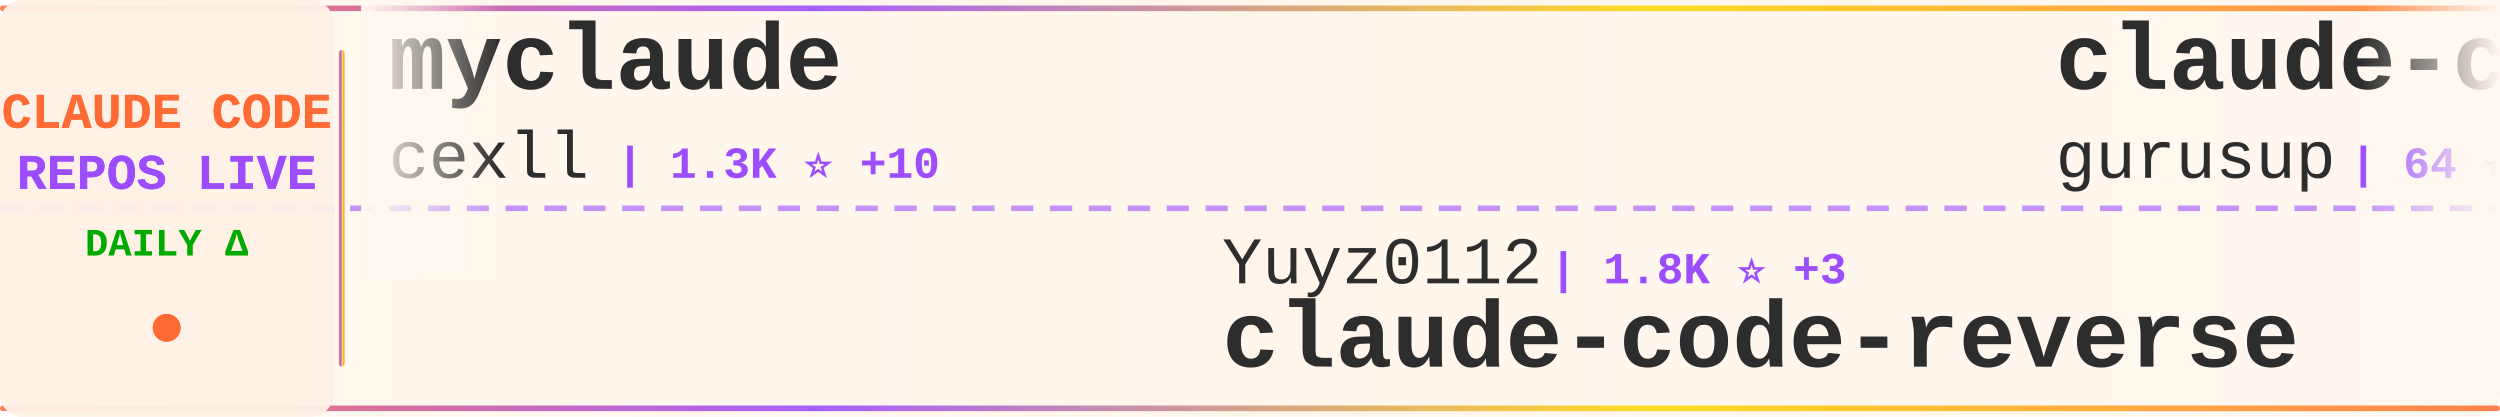
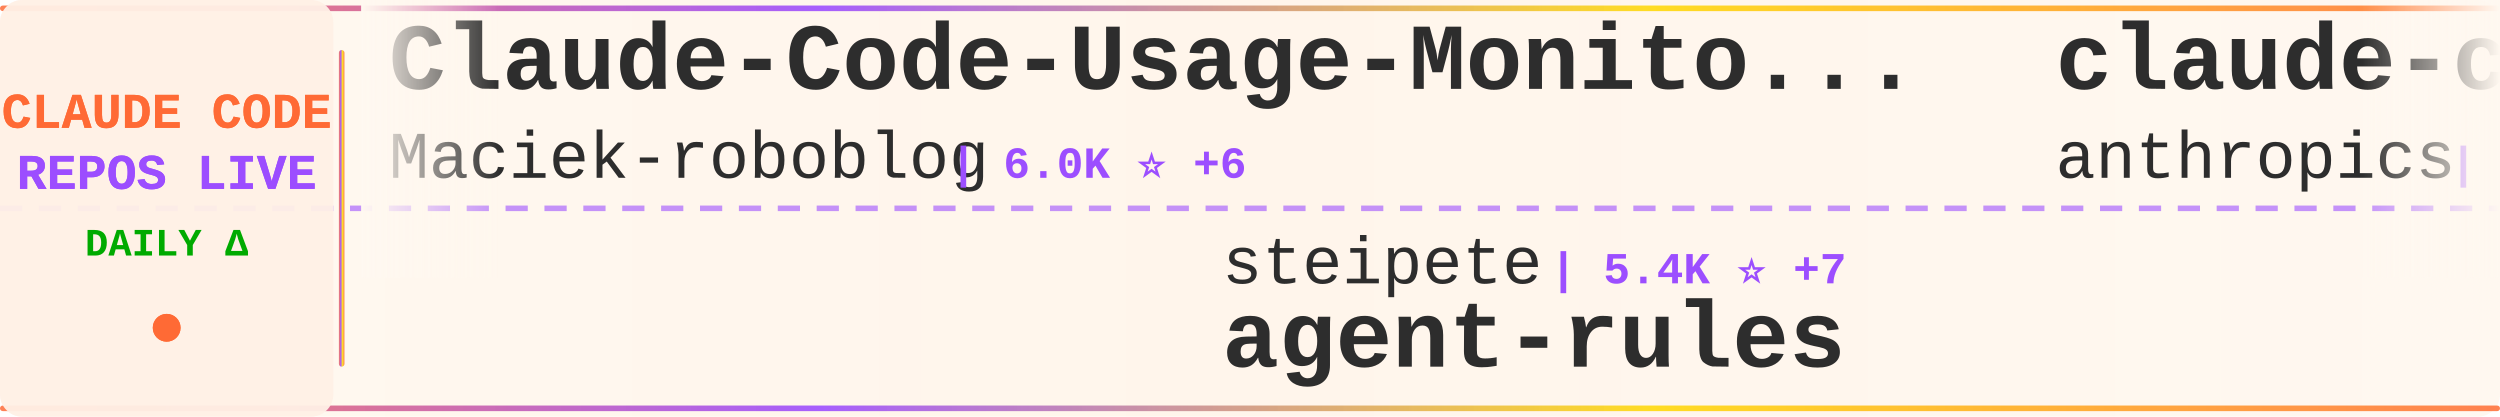
<svg xmlns="http://www.w3.org/2000/svg" width="900" height="150">
  <defs>
    <linearGradient id="tickerBg" x1="0%" y1="0%" x2="100%" y2="0%">
      <stop offset="0%" style="stop-color:#fff8f0;stop-opacity:0.98" />
      <stop offset="50%" style="stop-color:#fff5eb;stop-opacity:1" />
      <stop offset="100%" style="stop-color:#fff8f0;stop-opacity:0.98" />
    </linearGradient>
    <linearGradient id="borderGrad" x1="0%" y1="0%" x2="100%" y2="0%">
      <stop offset="0%" style="stop-color:#FF6B35;stop-opacity:0.85">
        <animate attributeName="stop-opacity" values="0.85;1;0.85" dur="2s" repeatCount="indefinite" />
      </stop>
      <stop offset="33%" style="stop-color:#9C4EFF;stop-opacity:0.9">
        <animate attributeName="stop-opacity" values="0.9;1;0.9" dur="2.2s" repeatCount="indefinite" />
      </stop>
      <stop offset="66%" style="stop-color:#FFD700;stop-opacity:0.85">
        <animate attributeName="stop-opacity" values="0.85;1;0.85" dur="1.8s" repeatCount="indefinite" />
      </stop>
      <stop offset="100%" style="stop-color:#FF6B35;stop-opacity:0.85">
        <animate attributeName="stop-opacity" values="0.85;1;0.85" dur="2s" repeatCount="indefinite" />
      </stop>
    </linearGradient>
    <filter id="textGlow">
      <feGaussianBlur stdDeviation="0.15" result="coloredBlur" />
      <feMerge>
        <feMergeNode in="coloredBlur" />
        <feMergeNode in="SourceGraphic" />
      </feMerge>
    </filter>
    <filter id="metricGlow">
      <feGaussianBlur stdDeviation="0.2" result="coloredBlur" />
      <feMerge>
        <feMergeNode in="coloredBlur" />
        <feMergeNode in="SourceGraphic" />
      </feMerge>
    </filter>
    <linearGradient id="leftFade" x1="0%" y1="0%" x2="100%" y2="0%">
      <stop offset="0%" style="stop-color:#fff8f0;stop-opacity:1" />
      <stop offset="100%" style="stop-color:#fff8f0;stop-opacity:0" />
    </linearGradient>
    <linearGradient id="rightFade" x1="0%" y1="0%" x2="100%" y2="0%">
      <stop offset="0%" style="stop-color:#fff8f0;stop-opacity:0" />
      <stop offset="100%" style="stop-color:#fff8f0;stop-opacity:1" />
    </linearGradient>
  </defs>
  <rect width="900" height="150" fill="url(#tickerBg)" rx="8" />
  <rect x="0" y="2" width="900" height="2" fill="url(#borderGrad)" rx="1" />
  <rect x="0" y="146" width="900" height="2" fill="url(#borderGrad)" rx="1" />
  <line x1="0" y1="75" x2="900" y2="75" stroke="#9C4EFF" stroke-width="2" stroke-dasharray="8 6" opacity="0.6" />
  <rect x="0" y="0" width="120" height="150" fill="#fff0e6" opacity="0.95" rx="8" />
  <text x="60" y="46" font-family="'Courier New', monospace" font-size="18" font-weight="bold" fill="#FF6B35" text-anchor="middle" filter="url(#textGlow)">
    CLAUDE CODE
  </text>
  <text x="60" y="68" font-family="'Courier New', monospace" font-size="18" font-weight="bold" fill="#9C4EFF" text-anchor="middle" filter="url(#textGlow)">
    REPOS LIVE
  </text>
  <text x="60" y="92" font-family="'Courier New', monospace" font-size="14" font-weight="bold" fill="#00aa00" text-anchor="middle">
    DAILY Δ
  </text>
  <circle cx="60" cy="118" r="5" fill="#FF6B35" filter="url(#metricGlow)">
    <animate attributeName="r" values="4;6;4" dur="1.5s" repeatCount="indefinite" />
    <animate attributeName="opacity" values="0.6;1;0.6" dur="1.5s" repeatCount="indefinite" />
  </circle>
  <rect x="122" y="18" width="2" height="114" fill="url(#borderGrad)" rx="1" />
  <clipPath id="tickerClip">
    <rect x="130" y="0" width="770" height="150" />
  </clipPath>
  <g clip-path="url(#tickerClip)">
    <g id="tickerItems">
      <animateTransform attributeName="transform" attributeType="XML" type="translate" from="0 0" to="-3000 0" dur="54s" repeatCount="indefinite" />
      <g transform="translate(0, 0)">
-         <text x="140" y="32" font-family="'Courier New', monospace" font-size="34" font-weight="bold" fill="#2d2d2d">myclaude</text>
-         <text x="140" y="64" font-family="'Courier New', monospace" font-size="24" font-weight="normal" fill="#2d2d2d" opacity="1.0">cexll</text>
-         <text x="222" y="64" font-family="'Courier New', monospace" font-size="16" font-weight="bold" fill="#9C4EFF"> | 1.3K ⭐ +10</text>
+         <text x="140" y="32" font-family="'Courier New', monospace" font-size="34" font-weight="bold" fill="#2d2d2d">Claude-Code-Usage-Monito...</text>
+         <text x="140" y="64" font-family="'Courier New', monospace" font-size="24" font-weight="normal" fill="#2d2d2d" opacity="1.0">Maciek-roboblog</text>
+         <text x="342" y="64" font-family="'Courier New', monospace" font-size="16" font-weight="bold" fill="#9C4EFF"> | 6.0K ⭐ +6</text>
      </g>
      <g transform="translate(300, 0)">
-         <text x="140" y="102" font-family="'Courier New', monospace" font-size="24" font-weight="normal" fill="#2d2d2d" opacity="1.0">Yuyz0112</text>
-         <text x="258" y="102" font-family="'Courier New', monospace" font-size="16" font-weight="bold" fill="#9C4EFF"> | 1.8K ⭐ +3</text>
-         <text x="140" y="132" font-family="'Courier New', monospace" font-size="34" font-weight="bold" fill="#2d2d2d">claude-code-reverse</text>
+         <text x="140" y="102" font-family="'Courier New', monospace" font-size="24" font-weight="normal" fill="#2d2d2d" opacity="1.0">steipete</text>
+         <text x="258" y="102" font-family="'Courier New', monospace" font-size="16" font-weight="bold" fill="#9C4EFF"> | 5.4K ⭐ +7</text>
+         <text x="140" y="132" font-family="'Courier New', monospace" font-size="34" font-weight="bold" fill="#2d2d2d">agent-rules</text>
      </g>
      <g transform="translate(600, 0)">
-         <text x="140" y="32" font-family="'Courier New', monospace" font-size="34" font-weight="bold" fill="#2d2d2d">claude-code-demo</text>
-         <text x="140" y="64" font-family="'Courier New', monospace" font-size="24" font-weight="normal" fill="#2d2d2d" opacity="1.0">gurusup</text>
-         <text x="246" y="64" font-family="'Courier New', monospace" font-size="16" font-weight="bold" fill="#9C4EFF"> | 64 ⭐</text>
+         <text x="140" y="32" font-family="'Courier New', monospace" font-size="34" font-weight="bold" fill="#2d2d2d">claude-code-security-rev...</text>
+         <text x="140" y="64" font-family="'Courier New', monospace" font-size="24" font-weight="normal" fill="#2d2d2d" opacity="1.0">anthropics</text>
+         <text x="282" y="64" font-family="'Courier New', monospace" font-size="16" font-weight="bold" fill="#9C4EFF"> | 2.7K ⭐ +6</text>
      </g>
      <g transform="translate(900, 0)">
-         <text x="140" y="102" font-family="'Courier New', monospace" font-size="24" font-weight="normal" fill="#2d2d2d" opacity="1.0">kn1026</text>
-         <text x="234" y="102" font-family="'Courier New', monospace" font-size="16" font-weight="bold" fill="#9C4EFF"> | 697 ⭐</text>
-         <text x="140" y="132" font-family="'Courier New', monospace" font-size="34" font-weight="bold" fill="#2d2d2d">cc</text>
+         <text x="140" y="102" font-family="'Courier New', monospace" font-size="24" font-weight="normal" fill="#2d2d2d" opacity="1.0">https-deeplearning-ai</text>
+         <text x="414" y="102" font-family="'Courier New', monospace" font-size="16" font-weight="bold" fill="#9C4EFF"> | 337 ⭐</text>
+         <text x="140" y="132" font-family="'Courier New', monospace" font-size="34" font-weight="bold" fill="#2d2d2d">sc-claude-code-files</text>
      </g>
      <g transform="translate(1200, 0)">
-         <text x="140" y="32" font-family="'Courier New', monospace" font-size="34" font-weight="bold" fill="#2d2d2d">claude-code-companion</text>
-         <text x="140" y="64" font-family="'Courier New', monospace" font-size="24" font-weight="normal" fill="#2d2d2d" opacity="1.0">kxn</text>
-         <text x="198" y="64" font-family="'Courier New', monospace" font-size="16" font-weight="bold" fill="#9C4EFF"> | 298 ⭐</text>
+         <text x="140" y="32" font-family="'Courier New', monospace" font-size="34" font-weight="bold" fill="#2d2d2d">pal-mcp-server</text>
+         <text x="140" y="64" font-family="'Courier New', monospace" font-size="24" font-weight="normal" fill="#2d2d2d" opacity="1.0">BeehiveInnovations</text>
+         <text x="378" y="64" font-family="'Courier New', monospace" font-size="16" font-weight="bold" fill="#9C4EFF"> | 10.6K ⭐ +10</text>
      </g>
      <g transform="translate(1500, 0)">
-         <text x="140" y="102" font-family="'Courier New', monospace" font-size="24" font-weight="normal" fill="#2d2d2d" opacity="1.0">VoltAgent</text>
-         <text x="270" y="102" font-family="'Courier New', monospace" font-size="16" font-weight="bold" fill="#9C4EFF"> | 6.1K ⭐ +31</text>
-         <text x="140" y="132" font-family="'Courier New', monospace" font-size="34" font-weight="bold" fill="#2d2d2d">awesome-claude-code-suba...</text>
+         <text x="140" y="102" font-family="'Courier New', monospace" font-size="24" font-weight="normal" fill="#2d2d2d" opacity="1.0">pchalasani</text>
+         <text x="282" y="102" font-family="'Courier New', monospace" font-size="16" font-weight="bold" fill="#9C4EFF"> | 558 ⭐ +1</text>
+         <text x="140" y="132" font-family="'Courier New', monospace" font-size="34" font-weight="bold" fill="#2d2d2d">claude-code-tools</text>
      </g>
      <g transform="translate(1800, 0)">
-         <text x="140" y="32" font-family="'Courier New', monospace" font-size="34" font-weight="bold" fill="#2d2d2d">claude-code-is-programma...</text>
-         <text x="140" y="64" font-family="'Courier New', monospace" font-size="24" font-weight="normal" fill="#2d2d2d" opacity="1.0">disler</text>
-         <text x="234" y="64" font-family="'Courier New', monospace" font-size="16" font-weight="bold" fill="#9C4EFF"> | 277 ⭐</text>
+         <text x="140" y="32" font-family="'Courier New', monospace" font-size="34" font-weight="bold" fill="#2d2d2d">claude-code-workflows</text>
+         <text x="140" y="64" font-family="'Courier New', monospace" font-size="24" font-weight="normal" fill="#2d2d2d" opacity="1.0">OneRedOak</text>
+         <text x="270" y="64" font-family="'Courier New', monospace" font-size="16" font-weight="bold" fill="#9C4EFF"> | 3.3K ⭐ +2</text>
      </g>
      <g transform="translate(2100, 0)">
-         <text x="140" y="102" font-family="'Courier New', monospace" font-size="24" font-weight="normal" fill="#2d2d2d" opacity="1.0">winfunc</text>
-         <text x="246" y="102" font-family="'Courier New', monospace" font-size="16" font-weight="bold" fill="#9C4EFF"> | 19.3K ⭐ +10</text>
-         <text x="140" y="132" font-family="'Courier New', monospace" font-size="34" font-weight="bold" fill="#2d2d2d">opcode</text>
+         <text x="140" y="102" font-family="'Courier New', monospace" font-size="24" font-weight="normal" fill="#2d2d2d" opacity="1.0">foreveryh</text>
+         <text x="270" y="102" font-family="'Courier New', monospace" font-size="16" font-weight="bold" fill="#9C4EFF"> | 312 ⭐</text>
+         <text x="140" y="132" font-family="'Courier New', monospace" font-size="34" font-weight="bold" fill="#2d2d2d">claude-code-switch</text>
      </g>
      <g transform="translate(2400, 0)">
-         <text x="140" y="32" font-family="'Courier New', monospace" font-size="34" font-weight="bold" fill="#2d2d2d">claude-code-proxy</text>
-         <text x="140" y="64" font-family="'Courier New', monospace" font-size="24" font-weight="normal" fill="#2d2d2d" opacity="1.0">fuergaosi233</text>
-         <text x="306" y="64" font-family="'Courier New', monospace" font-size="16" font-weight="bold" fill="#9C4EFF"> | 1.8K ⭐ +4</text>
+         <text x="140" y="32" font-family="'Courier New', monospace" font-size="34" font-weight="bold" fill="#2d2d2d">claude-code-plugins-plus...</text>
+         <text x="140" y="64" font-family="'Courier New', monospace" font-size="24" font-weight="normal" fill="#2d2d2d" opacity="1.0">jeremylongshore</text>
+         <text x="342" y="64" font-family="'Courier New', monospace" font-size="16" font-weight="bold" fill="#9C4EFF"> | 731 ⭐ +19</text>
      </g>
      <g transform="translate(2700, 0)">
-         <text x="140" y="102" font-family="'Courier New', monospace" font-size="24" font-weight="normal" fill="#2d2d2d" opacity="1.0">ericbuess</text>
-         <text x="270" y="102" font-family="'Courier New', monospace" font-size="16" font-weight="bold" fill="#9C4EFF"> | 510 ⭐ +1</text>
-         <text x="140" y="132" font-family="'Courier New', monospace" font-size="34" font-weight="bold" fill="#2d2d2d">claude-code-docs</text>
+         <text x="140" y="102" font-family="'Courier New', monospace" font-size="24" font-weight="normal" fill="#2d2d2d" opacity="1.0">omnara-ai</text>
+         <text x="270" y="102" font-family="'Courier New', monospace" font-size="16" font-weight="bold" fill="#9C4EFF"> | 2.6K ⭐ +1</text>
+         <text x="140" y="132" font-family="'Courier New', monospace" font-size="34" font-weight="bold" fill="#2d2d2d">omnara</text>
      </g>
      <g transform="translate(3000, 0)">
-         <text x="140" y="32" font-family="'Courier New', monospace" font-size="34" font-weight="bold" fill="#2d2d2d">myclaude</text>
-         <text x="140" y="64" font-family="'Courier New', monospace" font-size="24" font-weight="normal" fill="#2d2d2d" opacity="1.0">cexll</text>
-         <text x="222" y="64" font-family="'Courier New', monospace" font-size="16" font-weight="bold" fill="#9C4EFF"> | 1.3K ⭐ +10</text>
+         <text x="140" y="32" font-family="'Courier New', monospace" font-size="34" font-weight="bold" fill="#2d2d2d">Claude-Code-Usage-Monito...</text>
+         <text x="140" y="64" font-family="'Courier New', monospace" font-size="24" font-weight="normal" fill="#2d2d2d" opacity="1.0">Maciek-roboblog</text>
+         <text x="342" y="64" font-family="'Courier New', monospace" font-size="16" font-weight="bold" fill="#9C4EFF"> | 6.0K ⭐ +6</text>
      </g>
      <g transform="translate(3300, 0)">
-         <text x="140" y="102" font-family="'Courier New', monospace" font-size="24" font-weight="normal" fill="#2d2d2d" opacity="1.0">Yuyz0112</text>
-         <text x="258" y="102" font-family="'Courier New', monospace" font-size="16" font-weight="bold" fill="#9C4EFF"> | 1.8K ⭐ +3</text>
-         <text x="140" y="132" font-family="'Courier New', monospace" font-size="34" font-weight="bold" fill="#2d2d2d">claude-code-reverse</text>
+         <text x="140" y="102" font-family="'Courier New', monospace" font-size="24" font-weight="normal" fill="#2d2d2d" opacity="1.0">steipete</text>
+         <text x="258" y="102" font-family="'Courier New', monospace" font-size="16" font-weight="bold" fill="#9C4EFF"> | 5.4K ⭐ +7</text>
+         <text x="140" y="132" font-family="'Courier New', monospace" font-size="34" font-weight="bold" fill="#2d2d2d">agent-rules</text>
      </g>
      <g transform="translate(3600, 0)">
-         <text x="140" y="32" font-family="'Courier New', monospace" font-size="34" font-weight="bold" fill="#2d2d2d">claude-code-demo</text>
-         <text x="140" y="64" font-family="'Courier New', monospace" font-size="24" font-weight="normal" fill="#2d2d2d" opacity="1.0">gurusup</text>
-         <text x="246" y="64" font-family="'Courier New', monospace" font-size="16" font-weight="bold" fill="#9C4EFF"> | 64 ⭐</text>
+         <text x="140" y="32" font-family="'Courier New', monospace" font-size="34" font-weight="bold" fill="#2d2d2d">claude-code-security-rev...</text>
+         <text x="140" y="64" font-family="'Courier New', monospace" font-size="24" font-weight="normal" fill="#2d2d2d" opacity="1.0">anthropics</text>
+         <text x="282" y="64" font-family="'Courier New', monospace" font-size="16" font-weight="bold" fill="#9C4EFF"> | 2.7K ⭐ +6</text>
      </g>
      <g transform="translate(3900, 0)">
-         <text x="140" y="102" font-family="'Courier New', monospace" font-size="24" font-weight="normal" fill="#2d2d2d" opacity="1.0">kn1026</text>
-         <text x="234" y="102" font-family="'Courier New', monospace" font-size="16" font-weight="bold" fill="#9C4EFF"> | 697 ⭐</text>
-         <text x="140" y="132" font-family="'Courier New', monospace" font-size="34" font-weight="bold" fill="#2d2d2d">cc</text>
+         <text x="140" y="102" font-family="'Courier New', monospace" font-size="24" font-weight="normal" fill="#2d2d2d" opacity="1.0">https-deeplearning-ai</text>
+         <text x="414" y="102" font-family="'Courier New', monospace" font-size="16" font-weight="bold" fill="#9C4EFF"> | 337 ⭐</text>
+         <text x="140" y="132" font-family="'Courier New', monospace" font-size="34" font-weight="bold" fill="#2d2d2d">sc-claude-code-files</text>
      </g>
    </g>
  </g>
  <rect x="130" y="0" width="50" height="100" fill="url(#leftFade)" />
  <rect x="850" y="0" width="50" height="100" fill="url(#rightFade)" />
</svg>
